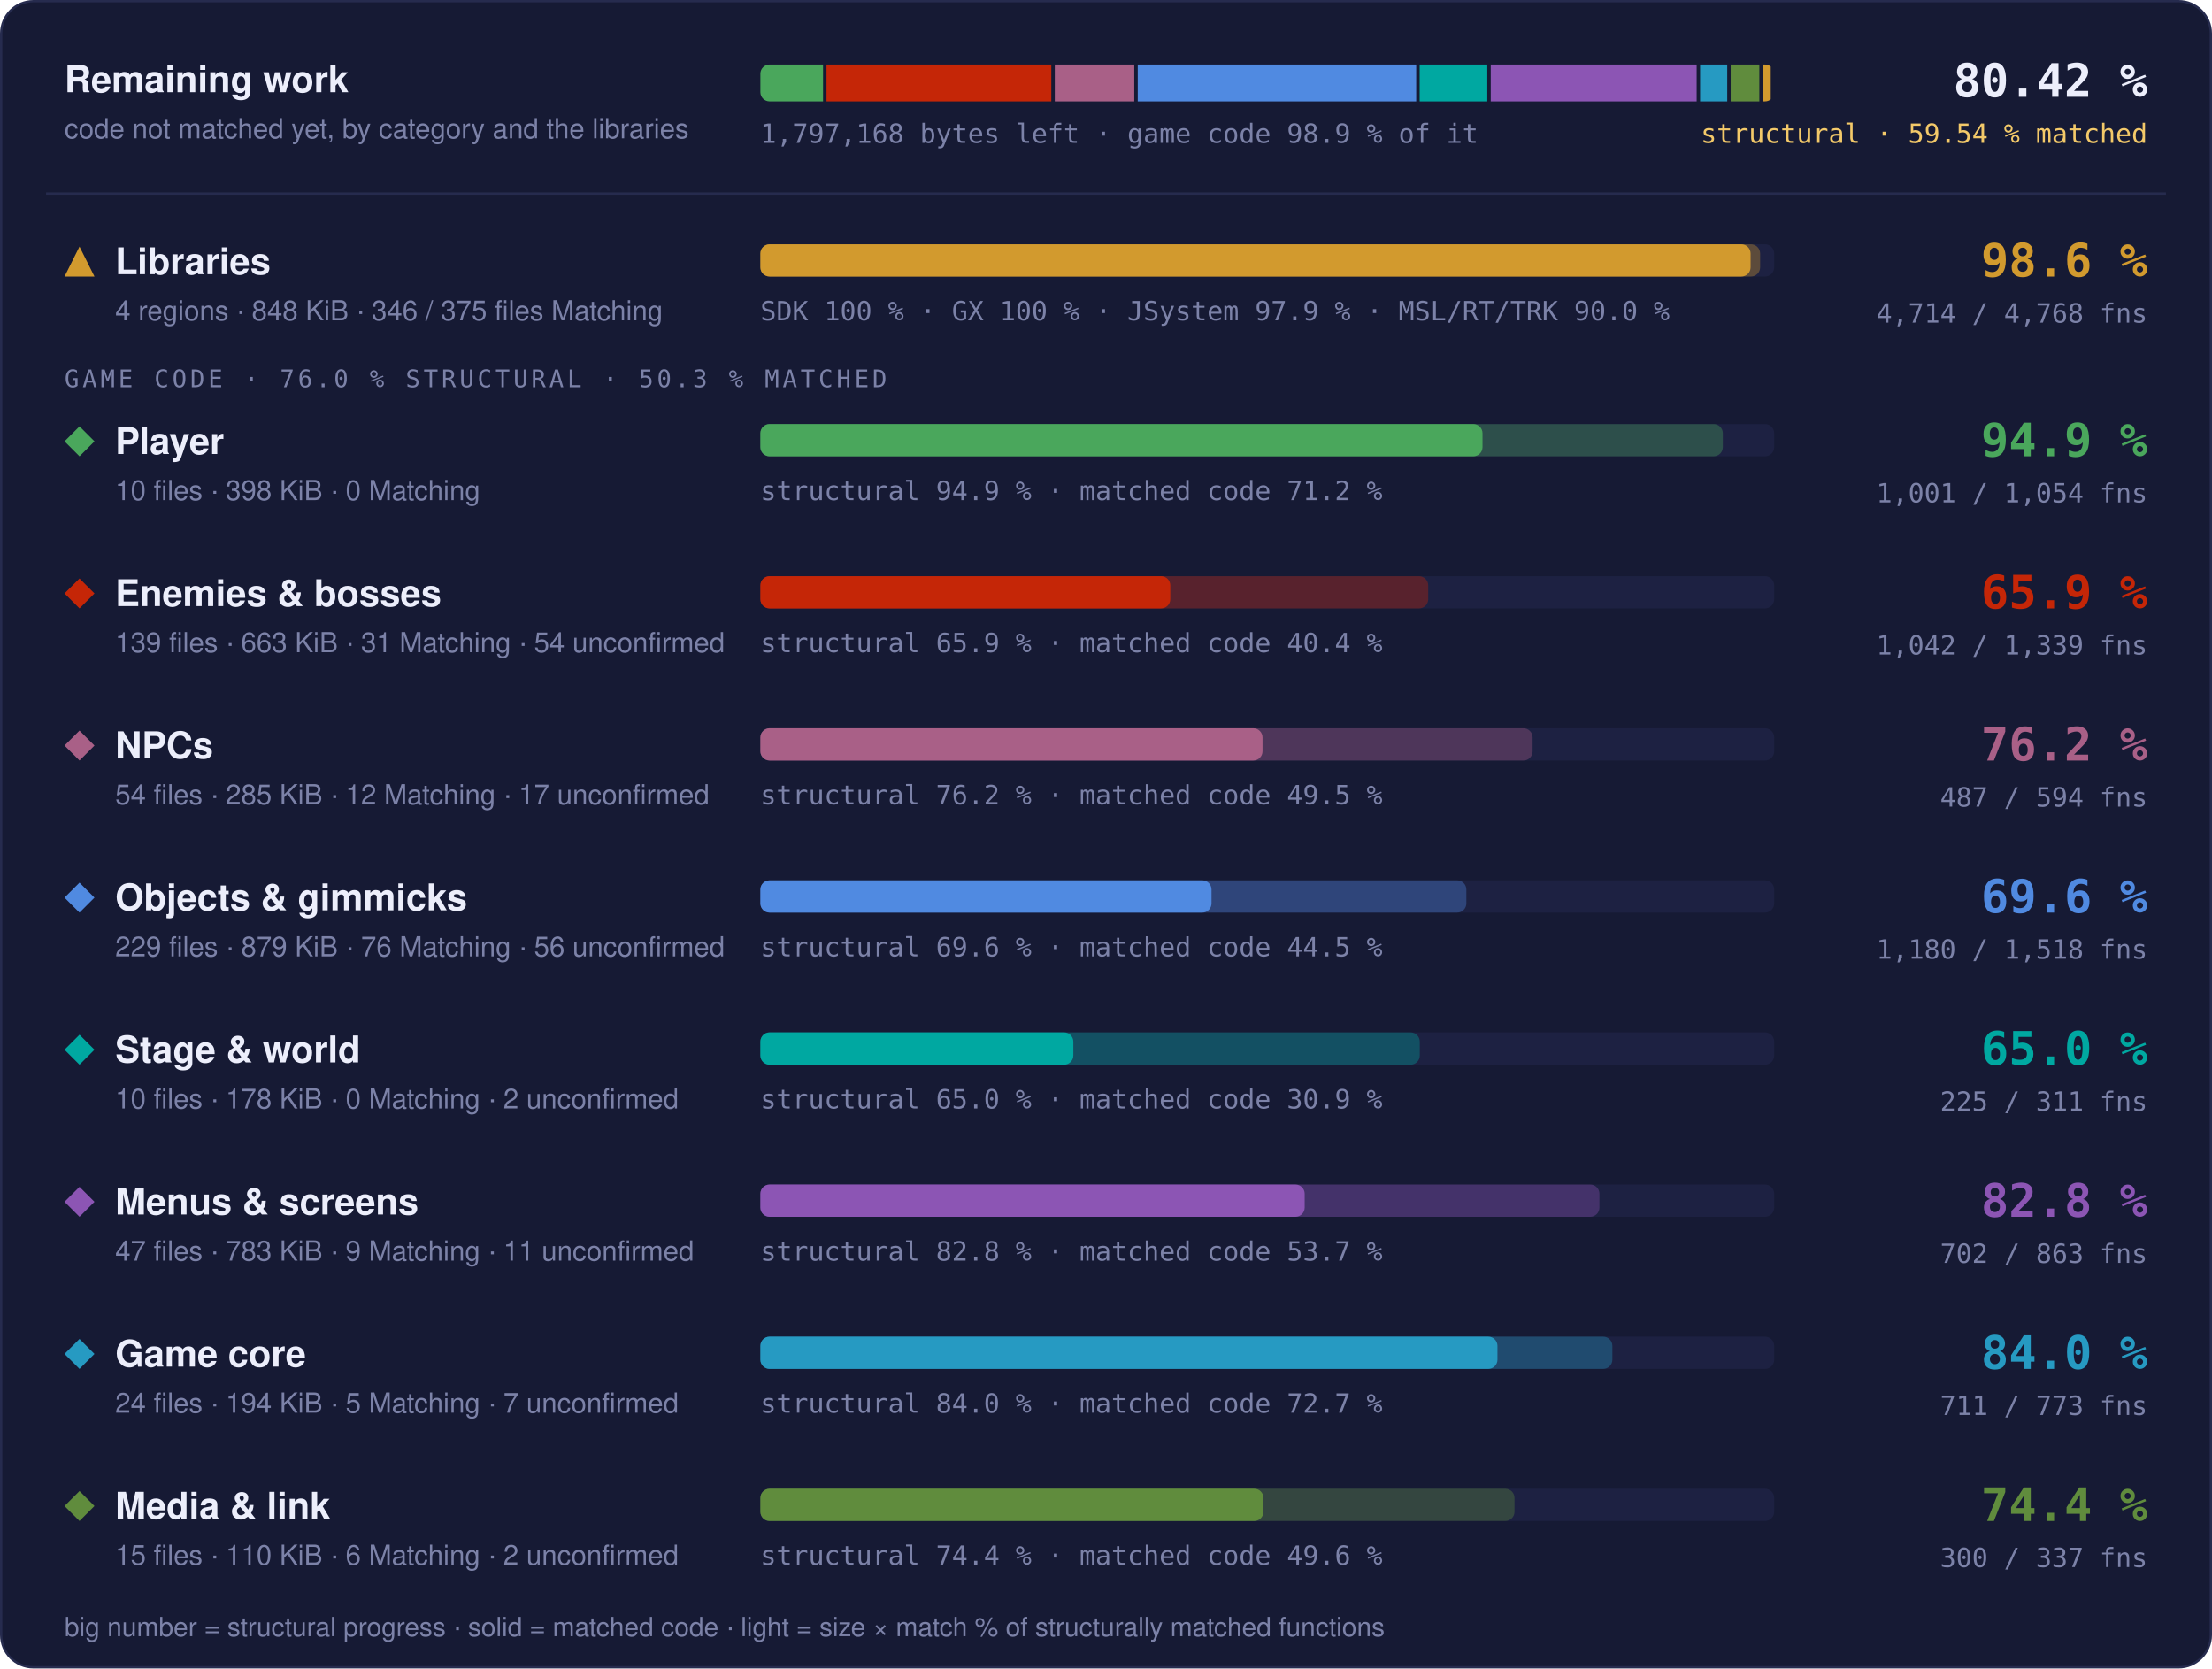
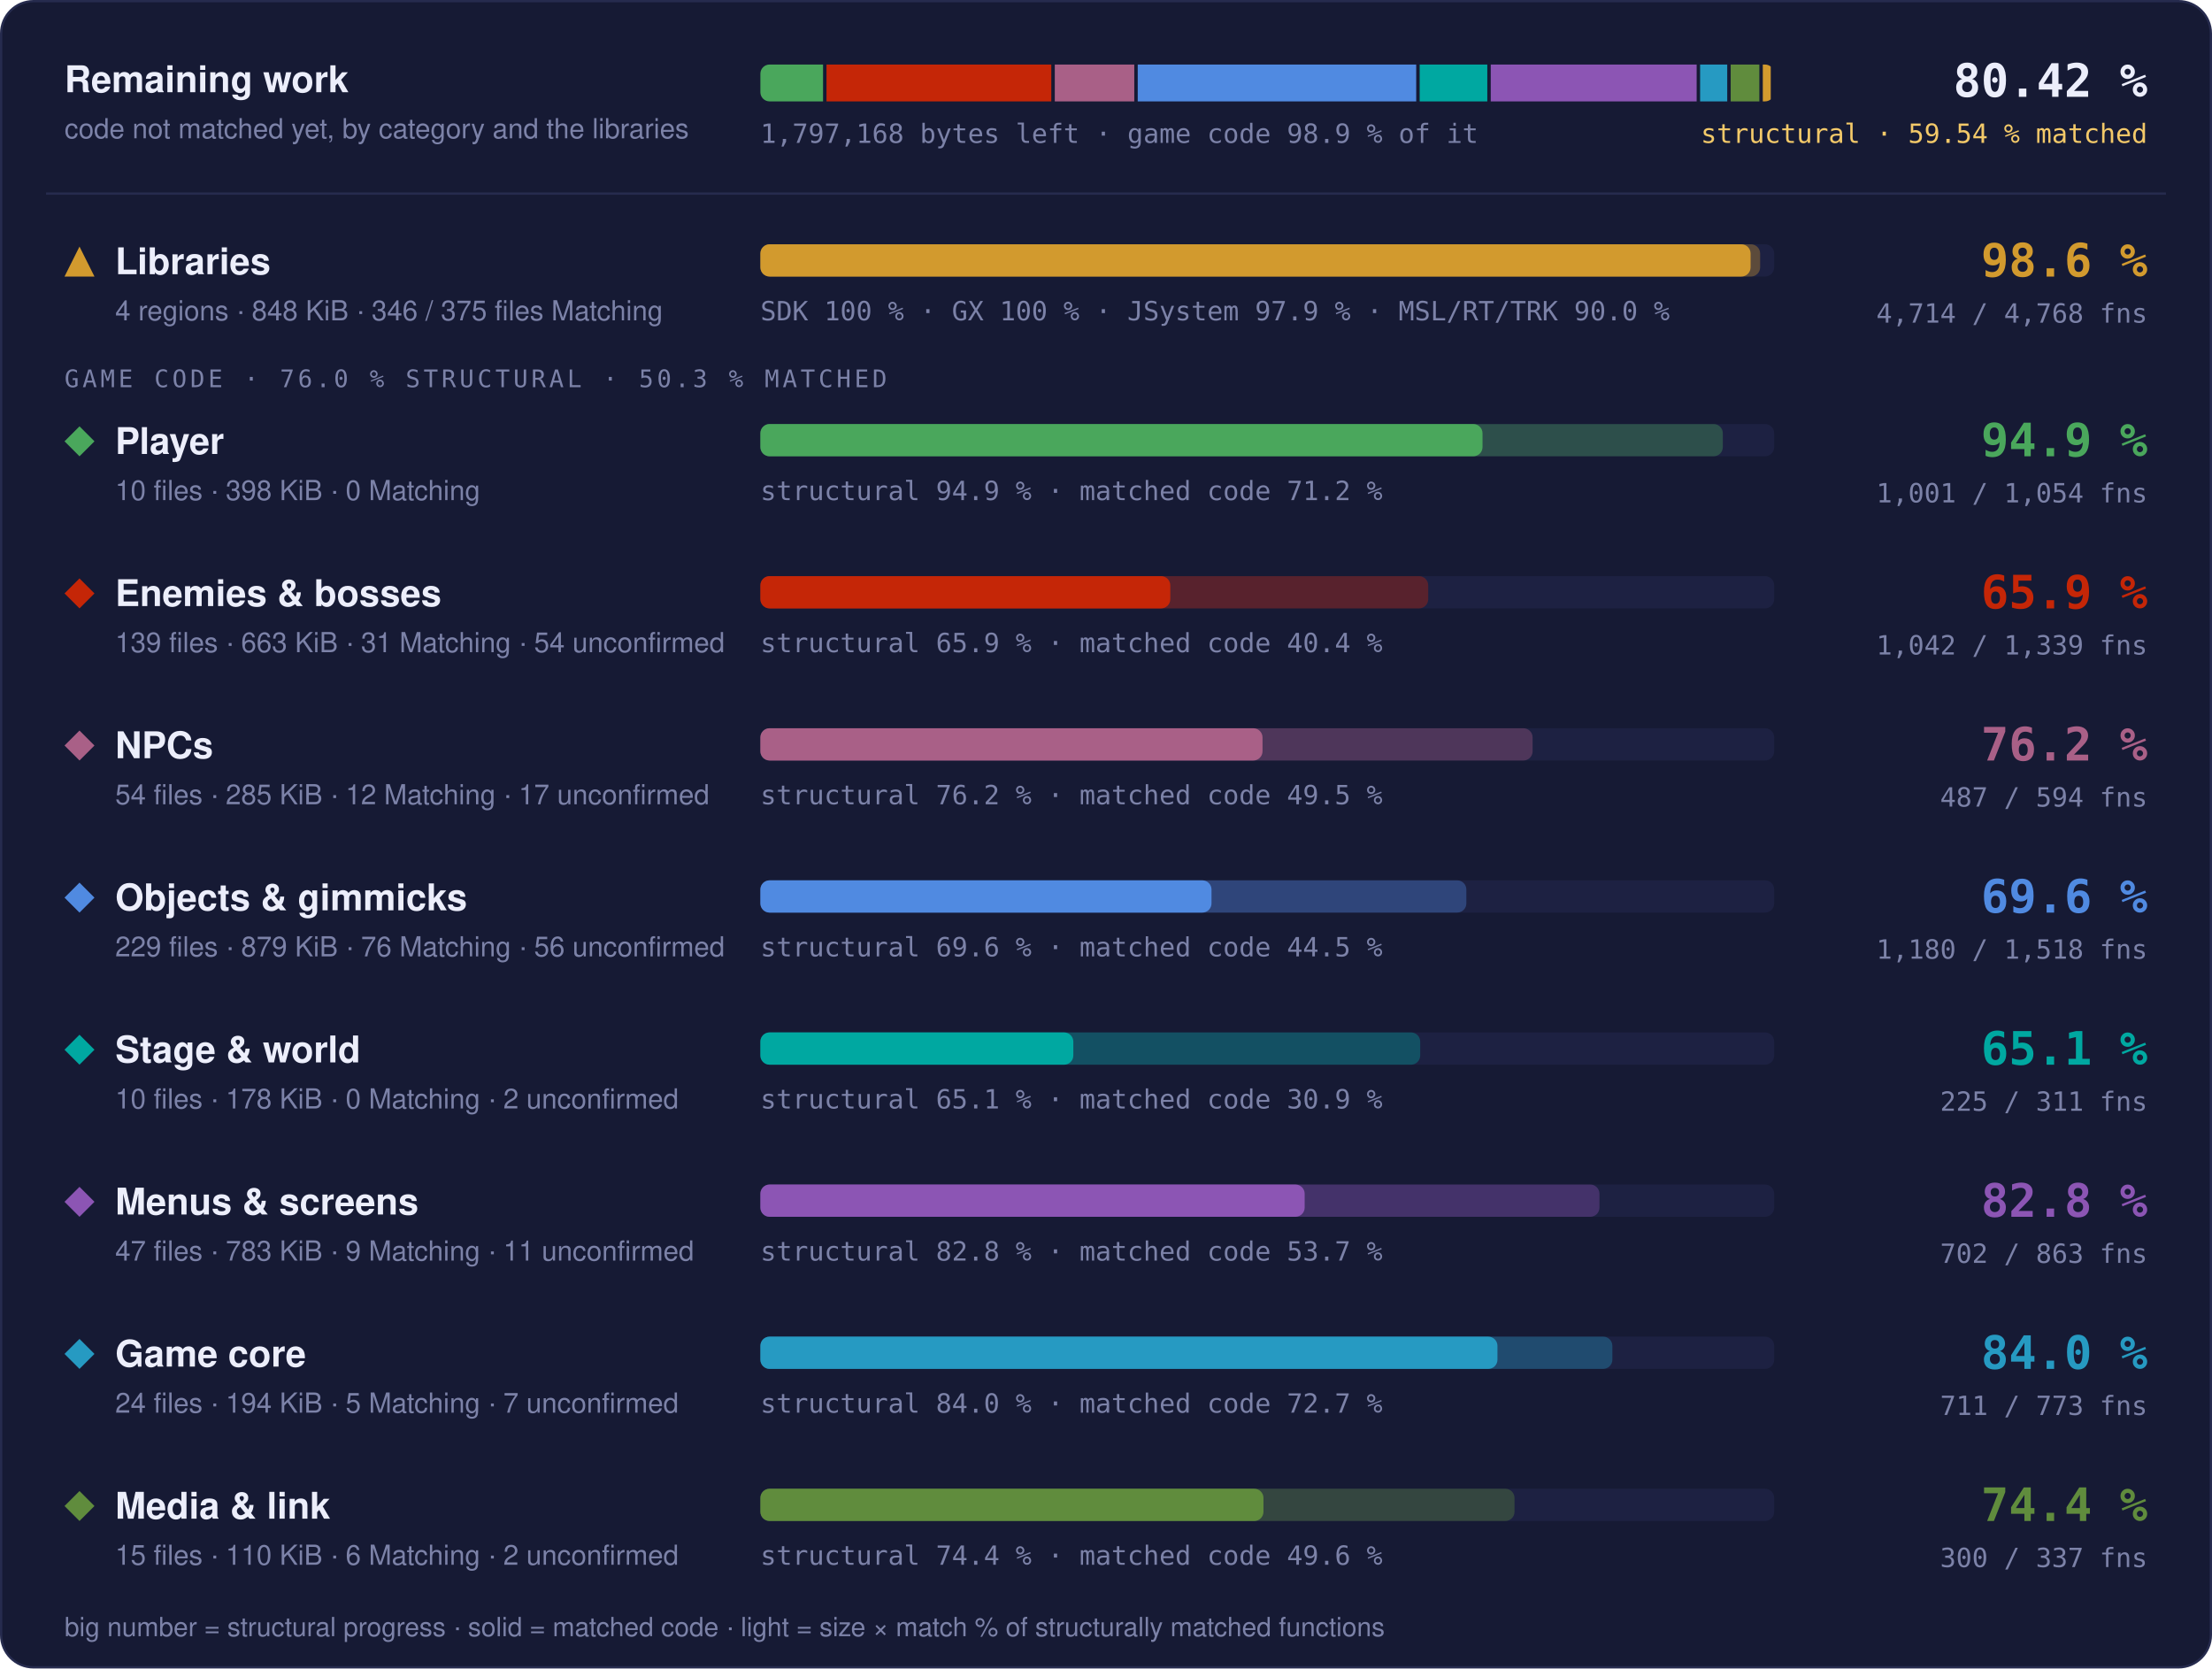
- <svg xmlns="http://www.w3.org/2000/svg" width="960" height="724" viewBox="0 0 960 724" role="img" aria-label="Progress overview: Libraries 98.6 % structural, 97.7 % matched code, 4714 of 4768 functions; Player 94.9 % structural, 71.2 % matched code, 1001 of 1054 functions; Enemies &amp; bosses 65.9 % structural, 40.4 % matched code, 1042 of 1339 functions; NPCs 76.2 % structural, 49.5 % matched code, 487 of 594 functions; Objects &amp; gimmicks 69.6 % structural, 44.5 % matched code, 1180 of 1518 functions; Stage &amp; world 65.0 % structural, 30.9 % matched code, 225 of 311 functions; Menus &amp; screens 82.8 % structural, 53.7 % matched code, 702 of 863 functions; Game core 84.0 % structural, 72.7 % matched code, 711 of 773 functions; Media &amp; link 74.4 % structural, 49.6 % matched code, 300 of 337 functions">
+ <svg xmlns="http://www.w3.org/2000/svg" width="960" height="724" viewBox="0 0 960 724" role="img" aria-label="Progress overview: Libraries 98.6 % structural, 97.7 % matched code, 4714 of 4768 functions; Player 94.9 % structural, 71.2 % matched code, 1001 of 1054 functions; Enemies &amp; bosses 65.9 % structural, 40.4 % matched code, 1042 of 1339 functions; NPCs 76.2 % structural, 49.5 % matched code, 487 of 594 functions; Objects &amp; gimmicks 69.6 % structural, 44.5 % matched code, 1180 of 1518 functions; Stage &amp; world 65.1 % structural, 30.9 % matched code, 225 of 311 functions; Menus &amp; screens 82.8 % structural, 53.7 % matched code, 702 of 863 functions; Game core 84.0 % structural, 72.7 % matched code, 711 of 773 functions; Media &amp; link 74.4 % structural, 49.6 % matched code, 300 of 337 functions">
  <style>text { font-family: -apple-system, BlinkMacSystemFont, 'Segoe UI', Helvetica, Arial, sans-serif; } .mono { font-family: ui-monospace, SFMono-Regular, 'SF Mono', Menlo, Consolas, monospace; } .grow { transform-box: fill-box; transform-origin: 0 50%; animation: grow 1.4s cubic-bezier(.2,.8,.2,1) both; } @keyframes grow { from { transform: scaleX(0); } } @media (prefers-reduced-motion: reduce) { * { animation: none !important; } }</style>
  <rect x="0.5" y="0.5" width="959" height="723" rx="14" fill="#161a34" stroke="#262b4e" />
  <text x="28" y="40" font-size="16" font-weight="700" fill="#eceefb">Remaining work</text>
  <text x="28" y="60" font-size="12" fill="#7c82a8">code not matched yet, by category and the libraries</text>
  <clipPath id="rw">
    <rect x="330" y="28" width="440" height="16" rx="4" />
  </clipPath>
  <g clip-path="url(#rw)">
    <rect class="grow" x="330.00" y="28" width="27.20" height="16" fill="#4aa75c" />
    <rect class="grow" x="358.70" y="28" width="97.56" height="16" fill="#c52607" />
    <rect class="grow" x="457.77" y="28" width="34.50" height="16" fill="#a96087" />
    <rect class="grow" x="493.77" y="28" width="120.86" height="16" fill="#508ae1" />
    <rect class="grow" x="616.13" y="28" width="29.35" height="16" fill="#00a8a1" />
    <rect class="grow" x="646.98" y="28" width="89.36" height="16" fill="#8c55b4" />
    <rect class="grow" x="737.84" y="28" width="11.77" height="16" fill="#269ac2" />
    <rect class="grow" x="751.11" y="28" width="12.44" height="16" fill="#608c3d" />
    <rect class="grow" x="765.05" y="28" width="3.45" height="16" fill="#d29a2e" />
  </g>
  <text x="330" y="62" class="mono" font-size="11.5" fill="#7c82a8">1,797,168 bytes left · game code 98.9 % of it</text>
  <text x="932" y="42" text-anchor="end" class="mono" font-size="20" font-weight="700" fill="#eceefb">80.42 %</text>
  <text x="932" y="62" text-anchor="end" class="mono" font-size="11.5" fill="#f3c969">structural · 59.54 % matched</text>
  <line x1="20" x2="940" y1="84" y2="84" stroke="#262b4e" />
  <g fill="#d29a2e">
    <path d="M34.5 107L41 120L28 120Z" />
  </g>
  <text x="50" y="119" font-size="16" font-weight="700" fill="#eceefb">Libraries</text>
  <text x="50" y="139" font-size="12" fill="#7c82a8">4 regions · 848 KiB · 346 / 375 files Matching</text>
  <rect x="330" y="106" width="440" height="14" rx="4" fill="#1d2142" />
  <rect class="grow" style="animation-delay:0.0s" x="330" y="106" width="433.89" height="14" rx="4" fill="#d29a2e" fill-opacity="0.35" />
  <rect class="grow" style="animation-delay:0.0s" x="330" y="106" width="429.75" height="14" rx="4" fill="#d29a2e" />
  <text x="330" y="139" class="mono" font-size="11.5" fill="#7c82a8">SDK 100 % · GX 100 % · JSystem 97.9 % · MSL/RT/TRK 90.0 %</text>
  <text x="932" y="120" text-anchor="end" class="mono" font-size="20" font-weight="700" fill="#d29a2e">98.6 %</text>
  <text x="932" y="140" text-anchor="end" class="mono" font-size="11.5" fill="#7c82a8">4,714 / 4,768 fns</text>
  <text x="28" y="168" class="mono" font-size="10.5" letter-spacing="0.14em" fill="#7c82a8">GAME CODE · 76.0 % STRUCTURAL · 50.3 % MATCHED</text>
  <g fill="#4aa75c">
    <path d="M34.5 185L41 191.5L34.5 198L28 191.5Z" />
  </g>
  <text x="50" y="197" font-size="16" font-weight="700" fill="#eceefb">Player</text>
  <text x="50" y="217" font-size="12" fill="#7c82a8">10 files · 398 KiB · 0 Matching</text>
  <rect x="330" y="184" width="440" height="14" rx="4" fill="#1d2142" />
  <rect class="grow" style="animation-delay:0.1s" x="330" y="184" width="417.70" height="14" rx="4" fill="#4aa75c" fill-opacity="0.35" />
  <rect class="grow" style="animation-delay:0.1s" x="330" y="184" width="313.41" height="14" rx="4" fill="#4aa75c" />
  <text x="330" y="217" class="mono" font-size="11.5" fill="#7c82a8">structural 94.9 % · matched code 71.2 %</text>
  <text x="932" y="198" text-anchor="end" class="mono" font-size="20" font-weight="700" fill="#4aa75c">94.9 %</text>
  <text x="932" y="218" text-anchor="end" class="mono" font-size="11.5" fill="#7c82a8">1,001 / 1,054 fns</text>
  <g fill="#c52607">
    <path d="M34.5 251L41 257.5L34.5 264L28 257.5Z" />
  </g>
  <text x="50" y="263" font-size="16" font-weight="700" fill="#eceefb">Enemies &amp; bosses</text>
  <text x="50" y="283" font-size="12" fill="#7c82a8">139 files · 663 KiB · 31 Matching · 54 unconfirmed</text>
  <rect x="330" y="250" width="440" height="14" rx="4" fill="#1d2142" />
  <rect class="grow" style="animation-delay:0.2s" x="330" y="250" width="289.84" height="14" rx="4" fill="#c52607" fill-opacity="0.35" />
  <rect class="grow" style="animation-delay:0.2s" x="330" y="250" width="177.90" height="14" rx="4" fill="#c52607" />
  <text x="330" y="283" class="mono" font-size="11.5" fill="#7c82a8">structural 65.9 % · matched code 40.4 %</text>
  <text x="932" y="264" text-anchor="end" class="mono" font-size="20" font-weight="700" fill="#c52607">65.9 %</text>
  <text x="932" y="284" text-anchor="end" class="mono" font-size="11.5" fill="#7c82a8">1,042 / 1,339 fns</text>
  <g fill="#a96087">
    <path d="M34.5 317L41 323.5L34.5 330L28 323.5Z" />
  </g>
  <text x="50" y="329" font-size="16" font-weight="700" fill="#eceefb">NPCs</text>
  <text x="50" y="349" font-size="12" fill="#7c82a8">54 files · 285 KiB · 12 Matching · 17 unconfirmed</text>
  <rect x="330" y="316" width="440" height="14" rx="4" fill="#1d2142" />
  <rect class="grow" style="animation-delay:0.3s" x="330" y="316" width="335.15" height="14" rx="4" fill="#a96087" fill-opacity="0.35" />
  <rect class="grow" style="animation-delay:0.3s" x="330" y="316" width="217.93" height="14" rx="4" fill="#a96087" />
  <text x="330" y="349" class="mono" font-size="11.5" fill="#7c82a8">structural 76.2 % · matched code 49.5 %</text>
  <text x="932" y="330" text-anchor="end" class="mono" font-size="20" font-weight="700" fill="#a96087">76.2 %</text>
  <text x="932" y="350" text-anchor="end" class="mono" font-size="11.5" fill="#7c82a8">487 / 594 fns</text>
  <g fill="#508ae1">
    <path d="M34.5 383L41 389.5L34.5 396L28 389.5Z" />
  </g>
  <text x="50" y="395" font-size="16" font-weight="700" fill="#eceefb">Objects &amp; gimmicks</text>
  <text x="50" y="415" font-size="12" fill="#7c82a8">229 files · 879 KiB · 76 Matching · 56 unconfirmed</text>
  <rect x="330" y="382" width="440" height="14" rx="4" fill="#1d2142" />
  <rect class="grow" style="animation-delay:0.4s" x="330" y="382" width="306.39" height="14" rx="4" fill="#508ae1" fill-opacity="0.35" />
  <rect class="grow" style="animation-delay:0.4s" x="330" y="382" width="195.79" height="14" rx="4" fill="#508ae1" />
  <text x="330" y="415" class="mono" font-size="11.5" fill="#7c82a8">structural 69.6 % · matched code 44.5 %</text>
  <text x="932" y="396" text-anchor="end" class="mono" font-size="20" font-weight="700" fill="#508ae1">69.6 %</text>
  <text x="932" y="416" text-anchor="end" class="mono" font-size="11.5" fill="#7c82a8">1,180 / 1,518 fns</text>
  <g fill="#00a8a1">
    <path d="M34.5 449L41 455.5L34.5 462L28 455.5Z" />
  </g>
  <text x="50" y="461" font-size="16" font-weight="700" fill="#eceefb">Stage &amp; world</text>
  <text x="50" y="481" font-size="12" fill="#7c82a8">10 files · 178 KiB · 0 Matching · 2 unconfirmed</text>
  <rect x="330" y="448" width="440" height="14" rx="4" fill="#1d2142" />
-   <rect class="grow" style="animation-delay:0.5s" x="330" y="448" width="286.18" height="14" rx="4" fill="#00a8a1" fill-opacity="0.35" />
+   <rect class="grow" style="animation-delay:0.5s" x="330" y="448" width="286.36" height="14" rx="4" fill="#00a8a1" fill-opacity="0.35" />
  <rect class="grow" style="animation-delay:0.5s" x="330" y="448" width="135.82" height="14" rx="4" fill="#00a8a1" />
-   <text x="330" y="481" class="mono" font-size="11.5" fill="#7c82a8">structural 65.0 % · matched code 30.9 %</text>
-   <text x="932" y="462" text-anchor="end" class="mono" font-size="20" font-weight="700" fill="#00a8a1">65.0 %</text>
+   <text x="330" y="481" class="mono" font-size="11.5" fill="#7c82a8">structural 65.1 % · matched code 30.9 %</text>
+   <text x="932" y="462" text-anchor="end" class="mono" font-size="20" font-weight="700" fill="#00a8a1">65.1 %</text>
  <text x="932" y="482" text-anchor="end" class="mono" font-size="11.5" fill="#7c82a8">225 / 311 fns</text>
  <g fill="#8c55b4">
    <path d="M34.5 515L41 521.5L34.5 528L28 521.5Z" />
  </g>
  <text x="50" y="527" font-size="16" font-weight="700" fill="#eceefb">Menus &amp; screens</text>
  <text x="50" y="547" font-size="12" fill="#7c82a8">47 files · 783 KiB · 9 Matching · 11 unconfirmed</text>
  <rect x="330" y="514" width="440" height="14" rx="4" fill="#1d2142" />
-   <rect class="grow" style="animation-delay:0.6s" x="330" y="514" width="364.15" height="14" rx="4" fill="#8c55b4" fill-opacity="0.35" />
+   <rect class="grow" style="animation-delay:0.6s" x="330" y="514" width="364.16" height="14" rx="4" fill="#8c55b4" fill-opacity="0.35" />
  <rect class="grow" style="animation-delay:0.6s" x="330" y="514" width="236.22" height="14" rx="4" fill="#8c55b4" />
  <text x="330" y="547" class="mono" font-size="11.5" fill="#7c82a8">structural 82.8 % · matched code 53.7 %</text>
  <text x="932" y="528" text-anchor="end" class="mono" font-size="20" font-weight="700" fill="#8c55b4">82.8 %</text>
  <text x="932" y="548" text-anchor="end" class="mono" font-size="11.5" fill="#7c82a8">702 / 863 fns</text>
  <g fill="#269ac2">
    <path d="M34.5 581L41 587.5L34.5 594L28 587.5Z" />
  </g>
  <text x="50" y="593" font-size="16" font-weight="700" fill="#eceefb">Game core</text>
  <text x="50" y="613" font-size="12" fill="#7c82a8">24 files · 194 KiB · 5 Matching · 7 unconfirmed</text>
  <rect x="330" y="580" width="440" height="14" rx="4" fill="#1d2142" />
  <rect class="grow" style="animation-delay:0.7s" x="330" y="580" width="369.76" height="14" rx="4" fill="#269ac2" fill-opacity="0.35" />
  <rect class="grow" style="animation-delay:0.7s" x="330" y="580" width="319.89" height="14" rx="4" fill="#269ac2" />
  <text x="330" y="613" class="mono" font-size="11.5" fill="#7c82a8">structural 84.0 % · matched code 72.7 %</text>
  <text x="932" y="594" text-anchor="end" class="mono" font-size="20" font-weight="700" fill="#269ac2">84.0 %</text>
  <text x="932" y="614" text-anchor="end" class="mono" font-size="11.5" fill="#7c82a8">711 / 773 fns</text>
  <g fill="#608c3d">
    <path d="M34.5 647L41 653.5L34.5 660L28 653.5Z" />
  </g>
  <text x="50" y="659" font-size="16" font-weight="700" fill="#eceefb">Media &amp; link</text>
  <text x="50" y="679" font-size="12" fill="#7c82a8">15 files · 110 KiB · 6 Matching · 2 unconfirmed</text>
  <rect x="330" y="646" width="440" height="14" rx="4" fill="#1d2142" />
  <rect class="grow" style="animation-delay:0.8s" x="330" y="646" width="327.29" height="14" rx="4" fill="#608c3d" fill-opacity="0.35" />
  <rect class="grow" style="animation-delay:0.8s" x="330" y="646" width="218.34" height="14" rx="4" fill="#608c3d" />
  <text x="330" y="679" class="mono" font-size="11.5" fill="#7c82a8">structural 74.4 % · matched code 49.6 %</text>
  <text x="932" y="660" text-anchor="end" class="mono" font-size="20" font-weight="700" fill="#608c3d">74.4 %</text>
  <text x="932" y="680" text-anchor="end" class="mono" font-size="11.5" fill="#7c82a8">300 / 337 fns</text>
  <text x="28" y="710" font-size="11.5" fill="#7c82a8">big number = structural progress · solid = matched code · light = size × match % of structurally matched functions</text>
</svg>
